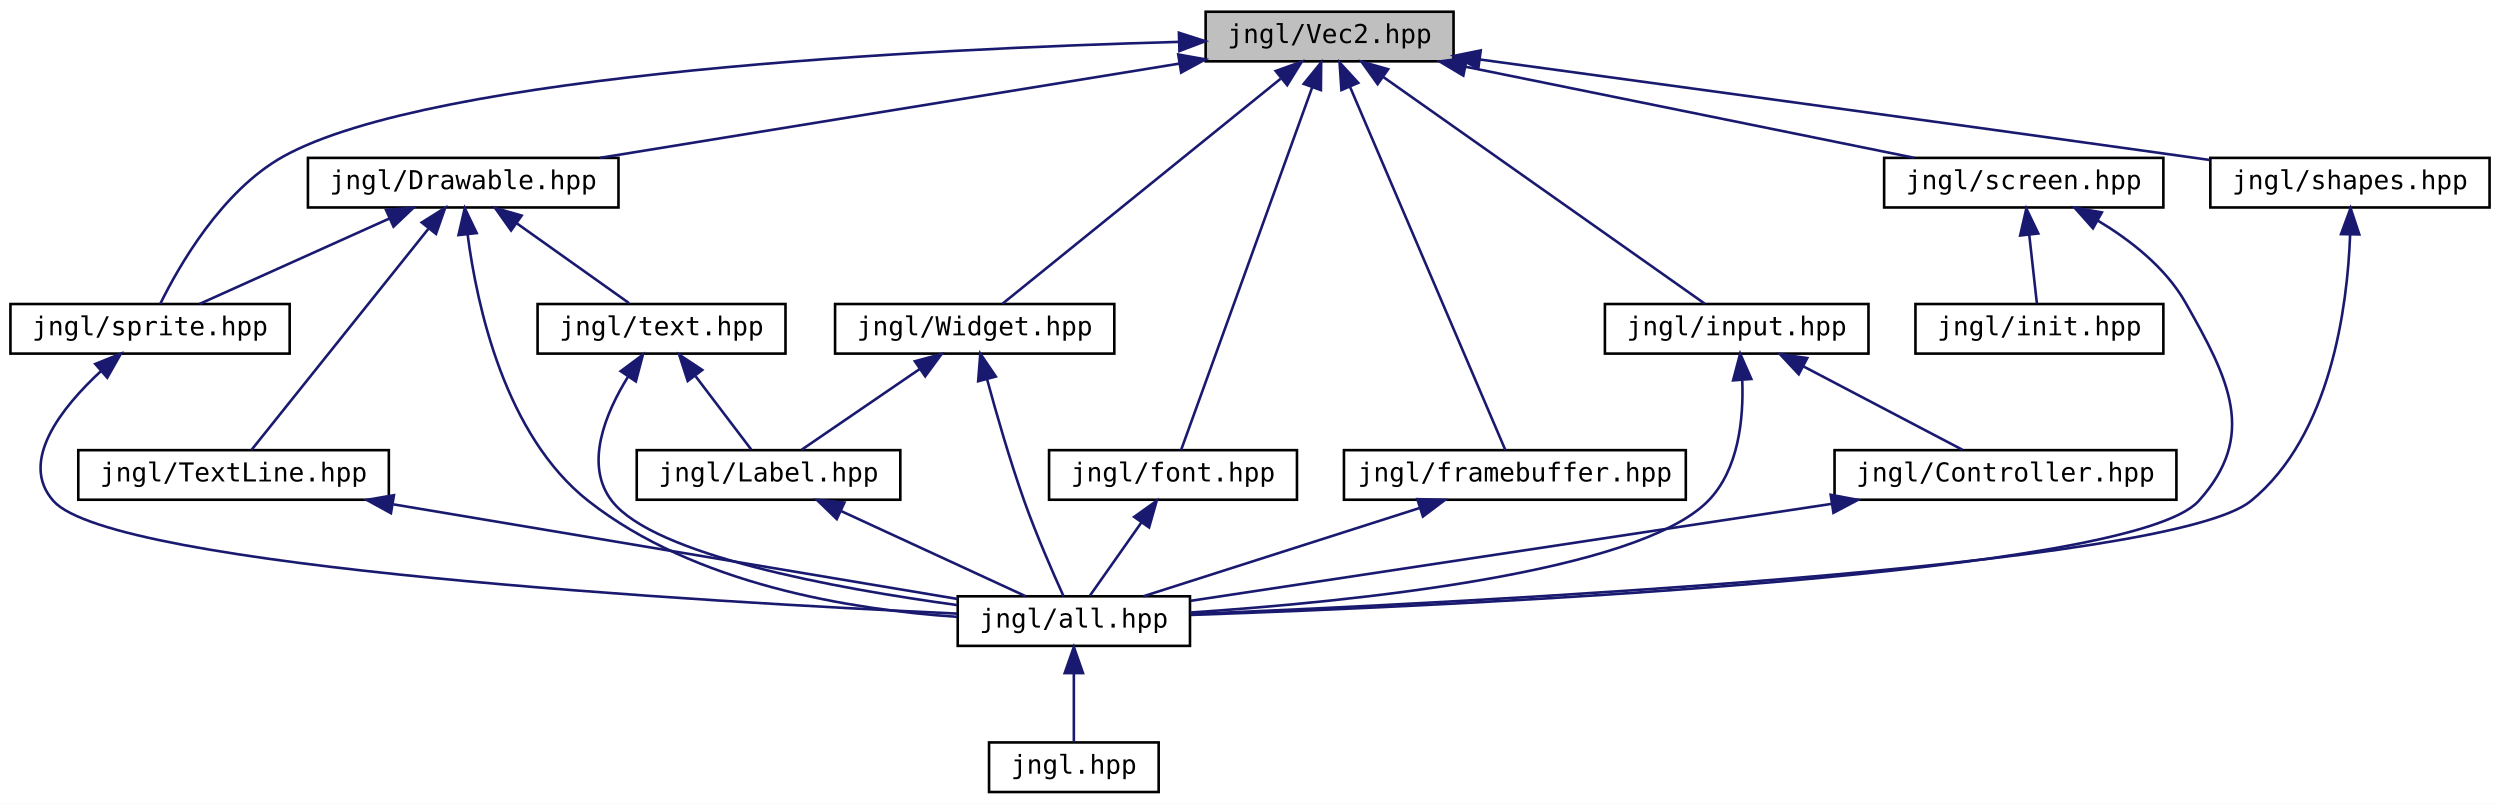
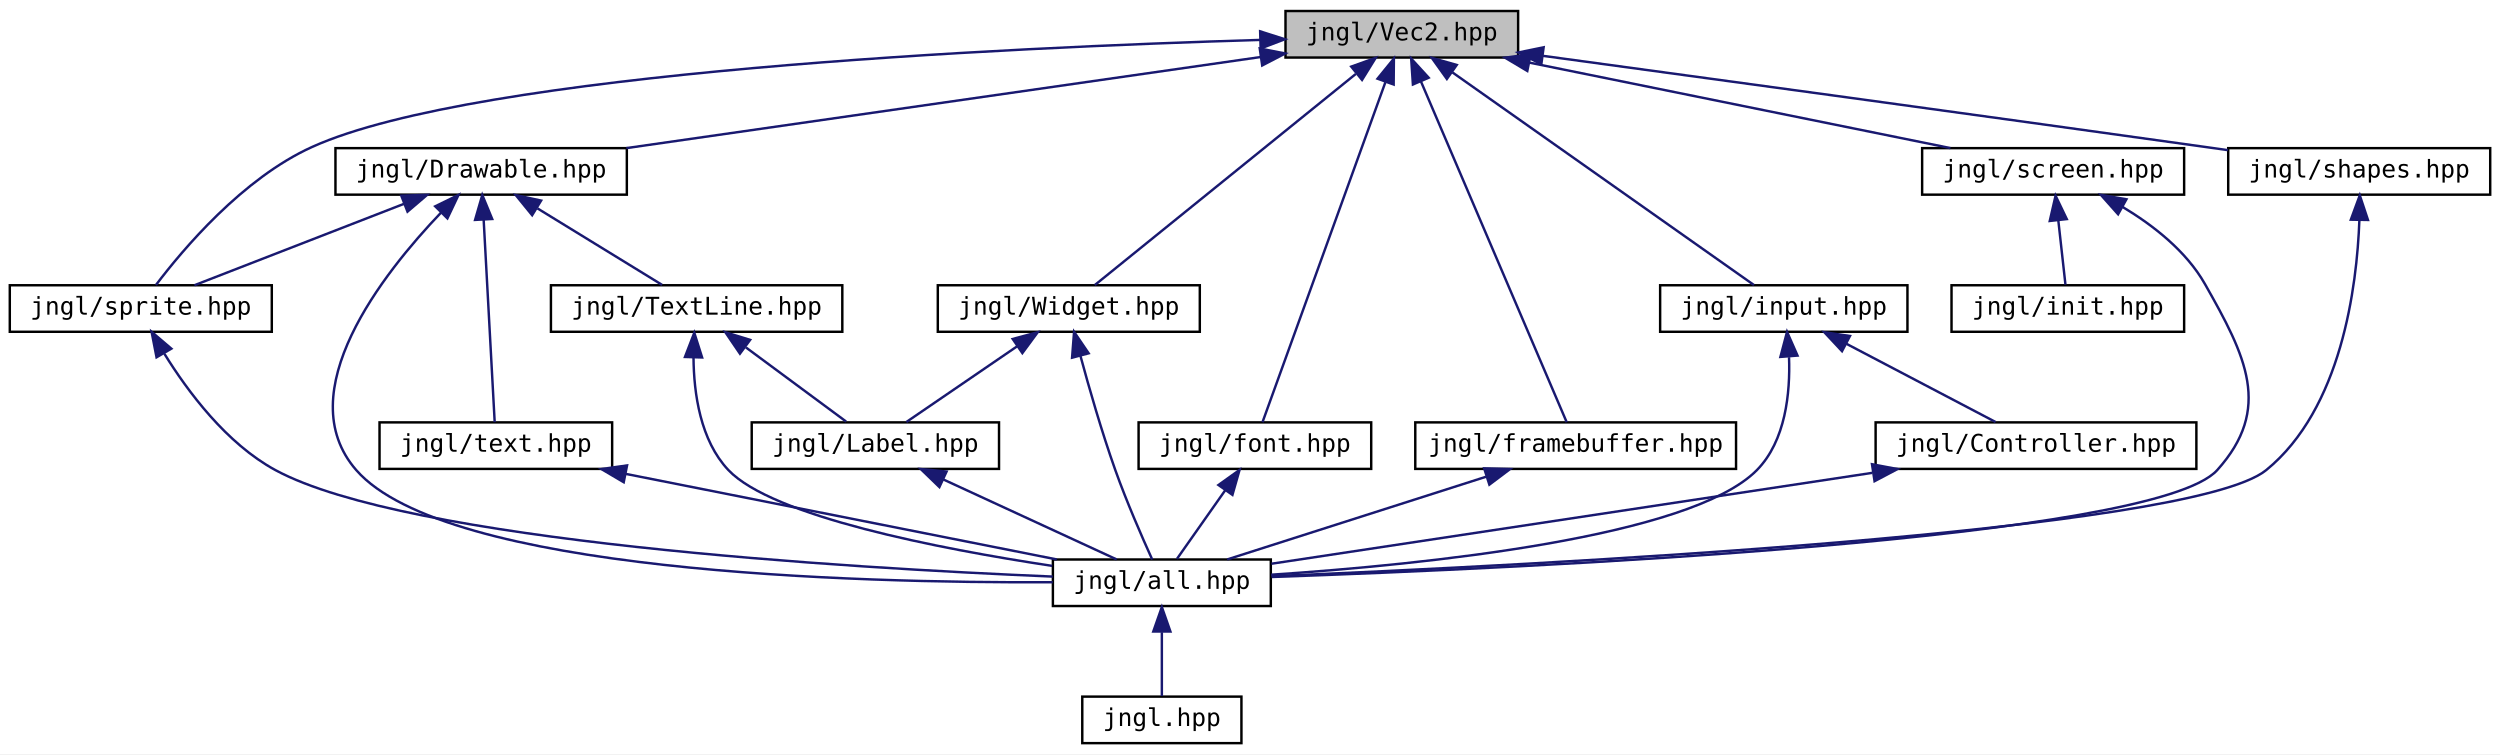
- <svg xmlns="http://www.w3.org/2000/svg" xmlns:xlink="http://www.w3.org/1999/xlink" width="958pt" height="308pt" viewBox="0.00 0.00 958.00 308.00">
+ <svg xmlns="http://www.w3.org/2000/svg" xmlns:xlink="http://www.w3.org/1999/xlink" width="1021pt" height="308pt" viewBox="0.00 0.00 1021.00 308.00">
  <g id="graph0" class="graph" transform="scale(1 1) rotate(0) translate(4 304)">
-     <polygon fill="white" stroke="transparent" points="-4,4 -4,-304 954,-304 954,4 -4,4" />
+     <polygon fill="white" stroke="transparent" points="-4,4 -4,-304 1017,-304 1017,4 -4,4" />
    <g id="node1" class="node">
      <g id="a_node1">
        <a xlink:title="Contains jngl::Vec2 class.">
-           <polygon fill="#bfbfbf" stroke="black" points="458,-280.5 458,-299.5 553,-299.5 553,-280.5 458,-280.5" />
-           <text text-anchor="middle" x="505.5" y="-287.5" font-family="'Consolas',monospace" font-size="10.00">jngl/Vec2.hpp</text>
+           <polygon fill="#bfbfbf" stroke="black" points="521,-280.5 521,-299.5 616,-299.5 616,-280.5 521,-280.5" />
+           <text text-anchor="middle" x="568.5" y="-287.5" font-family="'Consolas',monospace" font-size="10.00">jngl/Vec2.hpp</text>
        </a>
      </g>
    </g>
    <g id="node2" class="node">
      <g id="a_node2">
        <a xlink:href="Drawable_8hpp.html" target="_top" xlink:title="Contains jngl::Drawable class.">
-           <polygon fill="white" stroke="black" points="114,-224.5 114,-243.5 233,-243.5 233,-224.5 114,-224.5" />
-           <text text-anchor="middle" x="173.5" y="-231.5" font-family="'Consolas',monospace" font-size="10.00">jngl/Drawable.hpp</text>
+           <polygon fill="white" stroke="black" points="133,-224.5 133,-243.5 252,-243.5 252,-224.5 133,-224.5" />
+           <text text-anchor="middle" x="192.5" y="-231.5" font-family="'Consolas',monospace" font-size="10.00">jngl/Drawable.hpp</text>
        </a>
      </g>
    </g>
    <g id="edge1" class="edge">
-       <path fill="none" stroke="midnightblue" d="M447.84,-279.62C385.29,-269.45 286.32,-253.35 225.91,-243.52" />
-       <polygon fill="midnightblue" stroke="midnightblue" points="447.5,-283.11 457.93,-281.26 448.62,-276.2 447.5,-283.11" />
+       <path fill="none" stroke="midnightblue" d="M510.88,-280.72C440.69,-270.64 322.73,-253.7 251.79,-243.51" />
+       <polygon fill="midnightblue" stroke="midnightblue" points="510.48,-284.2 520.88,-282.16 511.48,-277.27 510.48,-284.2" />
    </g>
    <g id="node5" class="node">
      <g id="a_node5">
        <a xlink:href="sprite_8hpp.html" target="_top" xlink:title="Contains jngl::Sprite class and related functions.">
          <polygon fill="white" stroke="black" points="0,-168.5 0,-187.5 107,-187.5 107,-168.5 0,-168.5" />
          <text text-anchor="middle" x="53.5" y="-175.5" font-family="'Consolas',monospace" font-size="10.00">jngl/sprite.hpp</text>
        </a>
      </g>
    </g>
    <g id="edge25" class="edge">
-       <path fill="none" stroke="midnightblue" d="M447.68,-287.95C351.12,-285.3 161.99,-276.05 104.5,-244 80.95,-230.87 64.48,-201.97 57.4,-187.54" />
-       <polygon fill="midnightblue" stroke="midnightblue" points="447.76,-291.45 457.85,-288.21 447.95,-284.45 447.76,-291.45" />
+       <path fill="none" stroke="midnightblue" d="M510.69,-287.7C406.37,-284.6 191.21,-274.61 123.5,-244 95.09,-231.16 70.66,-202.12 59.68,-187.6" />
+       <polygon fill="midnightblue" stroke="midnightblue" points="510.64,-291.2 520.73,-287.98 510.84,-284.2 510.64,-291.2" />
    </g>
    <g id="node9" class="node">
      <g id="a_node9">
        <a xlink:href="font_8hpp.html" target="_top" xlink:title="Contains jngl::Font class and related functions.">
-           <polygon fill="white" stroke="black" points="398,-112.5 398,-131.5 493,-131.5 493,-112.5 398,-112.5" />
-           <text text-anchor="middle" x="445.5" y="-119.5" font-family="'Consolas',monospace" font-size="10.00">jngl/font.hpp</text>
+           <polygon fill="white" stroke="black" points="461,-112.5 461,-131.5 556,-131.5 556,-112.5 461,-112.5" />
+           <text text-anchor="middle" x="508.5" y="-119.5" font-family="'Consolas',monospace" font-size="10.00">jngl/font.hpp</text>
        </a>
      </g>
    </g>
    <g id="edge12" class="edge">
-       <path fill="none" stroke="midnightblue" d="M498.78,-270.39C485.83,-234.59 457.91,-157.34 448.6,-131.57" />
-       <polygon fill="midnightblue" stroke="midnightblue" points="495.58,-271.86 502.27,-280.08 502.17,-269.48 495.58,-271.86" />
+       <path fill="none" stroke="midnightblue" d="M561.78,-270.39C548.83,-234.59 520.91,-157.34 511.6,-131.57" />
+       <polygon fill="midnightblue" stroke="midnightblue" points="558.58,-271.86 565.27,-280.08 565.17,-269.48 558.58,-271.86" />
    </g>
    <g id="node10" class="node">
      <g id="a_node10">
        <a xlink:href="framebuffer_8hpp.html" target="_top" xlink:title="Contains jngl::FrameBuffer class.">
-           <polygon fill="white" stroke="black" points="511,-112.5 511,-131.5 642,-131.5 642,-112.5 511,-112.5" />
-           <text text-anchor="middle" x="576.5" y="-119.5" font-family="'Consolas',monospace" font-size="10.00">jngl/framebuffer.hpp</text>
+           <polygon fill="white" stroke="black" points="574,-112.5 574,-131.5 705,-131.5 705,-112.5 574,-112.5" />
+           <text text-anchor="middle" x="639.5" y="-119.5" font-family="'Consolas',monospace" font-size="10.00">jngl/framebuffer.hpp</text>
        </a>
      </g>
    </g>
    <g id="edge14" class="edge">
-       <path fill="none" stroke="midnightblue" d="M513.26,-270.86C528.49,-235.25 561.76,-157.45 572.84,-131.57" />
-       <polygon fill="midnightblue" stroke="midnightblue" points="510.03,-269.5 509.32,-280.08 516.47,-272.26 510.03,-269.5" />
+       <path fill="none" stroke="midnightblue" d="M576.26,-270.86C591.49,-235.25 624.76,-157.45 635.84,-131.57" />
+       <polygon fill="midnightblue" stroke="midnightblue" points="573.03,-269.5 572.32,-280.08 579.47,-272.26 573.03,-269.5" />
    </g>
    <g id="node11" class="node">
      <g id="a_node11">
        <a xlink:href="input_8hpp.html" target="_top" xlink:title="Input related functions.">
-           <polygon fill="white" stroke="black" points="611,-168.5 611,-187.5 712,-187.5 712,-168.5 611,-168.5" />
-           <text text-anchor="middle" x="661.5" y="-175.5" font-family="'Consolas',monospace" font-size="10.00">jngl/input.hpp</text>
+           <polygon fill="white" stroke="black" points="674,-168.5 674,-187.5 775,-187.5 775,-168.5 674,-168.5" />
+           <text text-anchor="middle" x="724.5" y="-175.5" font-family="'Consolas',monospace" font-size="10.00">jngl/input.hpp</text>
        </a>
      </g>
    </g>
    <g id="edge16" class="edge">
-       <path fill="none" stroke="midnightblue" d="M526.18,-274.42C559.18,-251.15 622.71,-206.35 649.32,-187.59" />
-       <polygon fill="midnightblue" stroke="midnightblue" points="523.9,-271.75 517.74,-280.37 527.93,-277.47 523.9,-271.75" />
+       <path fill="none" stroke="midnightblue" d="M589.18,-274.42C622.18,-251.15 685.71,-206.35 712.32,-187.59" />
+       <polygon fill="midnightblue" stroke="midnightblue" points="586.9,-271.75 580.74,-280.37 590.93,-277.47 586.9,-271.75" />
    </g>
    <g id="node13" class="node">
      <g id="a_node13">
        <a xlink:href="screen_8hpp.html" target="_top" xlink:title=" ">
-           <polygon fill="white" stroke="black" points="718,-224.5 718,-243.5 825,-243.5 825,-224.5 718,-224.5" />
-           <text text-anchor="middle" x="771.5" y="-231.5" font-family="'Consolas',monospace" font-size="10.00">jngl/screen.hpp</text>
+           <polygon fill="white" stroke="black" points="781,-224.5 781,-243.5 888,-243.5 888,-224.5 781,-224.5" />
+           <text text-anchor="middle" x="834.5" y="-231.5" font-family="'Consolas',monospace" font-size="10.00">jngl/screen.hpp</text>
        </a>
      </g>
    </g>
    <g id="edge20" class="edge">
-       <path fill="none" stroke="midnightblue" d="M557.67,-278.41C607.94,-268.2 683.03,-252.96 729.55,-243.52" />
-       <polygon fill="midnightblue" stroke="midnightblue" points="556.75,-275.02 547.65,-280.44 558.14,-281.88 556.75,-275.02" />
+       <path fill="none" stroke="midnightblue" d="M620.67,-278.41C670.94,-268.2 746.03,-252.96 792.55,-243.52" />
+       <polygon fill="midnightblue" stroke="midnightblue" points="619.75,-275.02 610.65,-280.44 621.14,-281.88 619.75,-275.02" />
    </g>
    <g id="node15" class="node">
      <g id="a_node15">
        <a xlink:href="shapes_8hpp.html" target="_top" xlink:title="Functions for drawing shapes.">
-           <polygon fill="white" stroke="black" points="843,-224.5 843,-243.5 950,-243.5 950,-224.5 843,-224.5" />
-           <text text-anchor="middle" x="896.5" y="-231.5" font-family="'Consolas',monospace" font-size="10.00">jngl/shapes.hpp</text>
+           <polygon fill="white" stroke="black" points="906,-224.5 906,-243.5 1013,-243.5 1013,-224.5 906,-224.5" />
+           <text text-anchor="middle" x="959.5" y="-231.5" font-family="'Consolas',monospace" font-size="10.00">jngl/shapes.hpp</text>
        </a>
      </g>
    </g>
    <g id="edge23" class="edge">
-       <path fill="none" stroke="midnightblue" d="M563.16,-281.19C628.68,-272.29 738.81,-257.26 833.5,-244 836.56,-243.57 839.71,-243.13 842.89,-242.68" />
-       <polygon fill="midnightblue" stroke="midnightblue" points="562.48,-277.75 553.04,-282.56 563.42,-284.68 562.48,-277.75" />
+       <path fill="none" stroke="midnightblue" d="M626.16,-281.19C691.68,-272.29 801.81,-257.26 896.5,-244 899.56,-243.57 902.71,-243.13 905.89,-242.68" />
+       <polygon fill="midnightblue" stroke="midnightblue" points="625.48,-277.75 616.04,-282.56 626.42,-284.68 625.48,-277.75" />
    </g>
    <g id="node16" class="node">
      <g id="a_node16">
        <a xlink:href="Widget_8hpp.html" target="_top" xlink:title="Contains jngl::Container class.">
-           <polygon fill="white" stroke="black" points="316,-168.5 316,-187.5 423,-187.5 423,-168.5 316,-168.5" />
-           <text text-anchor="middle" x="369.5" y="-175.5" font-family="'Consolas',monospace" font-size="10.00">jngl/Widget.hpp</text>
+           <polygon fill="white" stroke="black" points="379,-168.5 379,-187.5 486,-187.5 486,-168.5 379,-168.5" />
+           <text text-anchor="middle" x="432.5" y="-175.5" font-family="'Consolas',monospace" font-size="10.00">jngl/Widget.hpp</text>
        </a>
      </g>
    </g>
    <g id="edge26" class="edge">
-       <path fill="none" stroke="midnightblue" d="M486.73,-273.82C457.76,-250.39 403.12,-206.19 380.12,-187.59" />
-       <polygon fill="midnightblue" stroke="midnightblue" points="484.85,-276.8 494.83,-280.37 489.25,-271.36 484.85,-276.8" />
+       <path fill="none" stroke="midnightblue" d="M549.73,-273.82C520.76,-250.39 466.12,-206.19 443.12,-187.59" />
+       <polygon fill="midnightblue" stroke="midnightblue" points="547.85,-276.8 557.83,-280.37 552.25,-271.36 547.85,-276.8" />
    </g>
    <g id="node3" class="node">
      <g id="a_node3">
        <a xlink:href="all_8hpp.html" target="_top" xlink:title="Includes all JNGL headers except for init.hpp.">
-           <polygon fill="white" stroke="black" points="363,-56.5 363,-75.5 452,-75.5 452,-56.5 363,-56.5" />
-           <text text-anchor="middle" x="407.5" y="-63.5" font-family="'Consolas',monospace" font-size="10.00">jngl/all.hpp</text>
+           <polygon fill="white" stroke="black" points="426,-56.5 426,-75.5 515,-75.5 515,-56.5 426,-56.5" />
+           <text text-anchor="middle" x="470.5" y="-63.5" font-family="'Consolas',monospace" font-size="10.00">jngl/all.hpp</text>
        </a>
      </g>
    </g>
    <g id="edge2" class="edge">
-       <path fill="none" stroke="midnightblue" d="M175.2,-214.09C178.74,-186.87 189.45,-137.14 221.5,-112 262.15,-80.11 322.04,-70.36 362.8,-67.62" />
-       <polygon fill="midnightblue" stroke="midnightblue" points="171.7,-213.92 174.09,-224.24 178.66,-214.69 171.7,-213.92" />
+       <path fill="none" stroke="midnightblue" d="M176.15,-217.2C152.37,-192.33 113.91,-143.62 141.5,-112 177.89,-70.3 344.76,-65.84 425.92,-66.21" />
+       <polygon fill="midnightblue" stroke="midnightblue" points="173.74,-219.74 183.26,-224.39 178.72,-214.82 173.74,-219.74" />
    </g>
    <g id="edge4" class="edge">
-       <path fill="none" stroke="midnightblue" d="M145.13,-220.23C122.68,-210.13 91.96,-196.31 72.43,-187.52" />
-       <polygon fill="midnightblue" stroke="midnightblue" points="143.93,-223.53 154.49,-224.44 146.8,-217.15 143.93,-223.53" />
+       <path fill="none" stroke="midnightblue" d="M161.02,-220.77C134.91,-210.63 98.46,-196.47 75.42,-187.52" />
+       <polygon fill="midnightblue" stroke="midnightblue" points="159.89,-224.08 170.48,-224.44 162.42,-217.56 159.89,-224.08" />
    </g>
    <g id="node6" class="node">
      <g id="a_node6">
        <a xlink:href="text_8hpp.html" target="_top" xlink:title=" ">
-           <polygon fill="white" stroke="black" points="202,-168.5 202,-187.5 297,-187.5 297,-168.5 202,-168.5" />
-           <text text-anchor="middle" x="249.5" y="-175.5" font-family="'Consolas',monospace" font-size="10.00">jngl/text.hpp</text>
+           <polygon fill="white" stroke="black" points="151,-112.5 151,-131.5 246,-131.5 246,-112.5 151,-112.5" />
+           <text text-anchor="middle" x="198.5" y="-119.5" font-family="'Consolas',monospace" font-size="10.00">jngl/text.hpp</text>
        </a>
      </g>
    </g>
    <g id="edge6" class="edge">
-       <path fill="none" stroke="midnightblue" d="M194.08,-218.38C207.81,-208.62 225.43,-196.11 237.07,-187.83" />
-       <polygon fill="midnightblue" stroke="midnightblue" points="191.84,-215.68 185.71,-224.32 195.89,-221.38 191.84,-215.68" />
-     </g>
-     <g id="node8" class="node">
-       <g id="a_node8">
+       <path fill="none" stroke="midnightblue" d="M193.52,-214.35C194.83,-190.25 197.07,-149.31 198.03,-131.59" />
+       <polygon fill="midnightblue" stroke="midnightblue" points="190.02,-214.19 192.97,-224.37 197.01,-214.57 190.02,-214.19" />
+     </g>
+     <g id="node7" class="node">
+       <g id="a_node7">
        <a xlink:href="TextLine_8hpp.html" target="_top" xlink:title="Contains jngl::TextLine class.">
-           <polygon fill="white" stroke="black" points="26,-112.5 26,-131.5 145,-131.5 145,-112.5 26,-112.5" />
-           <text text-anchor="middle" x="85.5" y="-119.5" font-family="'Consolas',monospace" font-size="10.00">jngl/TextLine.hpp</text>
-         </a>
-       </g>
-     </g>
-     <g id="edge10" class="edge">
-       <path fill="none" stroke="midnightblue" d="M160.12,-216.27C141.1,-192.49 106.93,-149.79 92.37,-131.59" />
-       <polygon fill="midnightblue" stroke="midnightblue" points="157.61,-218.75 166.59,-224.37 163.08,-214.37 157.61,-218.75" />
+           <polygon fill="white" stroke="black" points="221,-168.5 221,-187.5 340,-187.5 340,-168.5 221,-168.5" />
+           <text text-anchor="middle" x="280.5" y="-175.5" font-family="'Consolas',monospace" font-size="10.00">jngl/TextLine.hpp</text>
+         </a>
+       </g>
+     </g>
+     <g id="edge8" class="edge">
+       <path fill="none" stroke="midnightblue" d="M215.48,-218.9C231.61,-209 252.68,-196.07 266.4,-187.65" />
+       <polygon fill="midnightblue" stroke="midnightblue" points="213.33,-216.11 206.64,-224.32 216.99,-222.08 213.33,-216.11" />
    </g>
    <g id="node4" class="node">
      <g id="a_node4">
        <a xlink:href="jngl_8hpp.html" target="_top" xlink:title="Includes jngl/all.hpp.">
-           <polygon fill="white" stroke="black" points="375,-0.5 375,-19.5 440,-19.5 440,-0.5 375,-0.5" />
-           <text text-anchor="middle" x="407.5" y="-7.5" font-family="'Consolas',monospace" font-size="10.00">jngl.hpp</text>
+           <polygon fill="white" stroke="black" points="438,-0.5 438,-19.5 503,-19.5 503,-0.5 438,-0.5" />
+           <text text-anchor="middle" x="470.5" y="-7.5" font-family="'Consolas',monospace" font-size="10.00">jngl.hpp</text>
        </a>
      </g>
    </g>
    <g id="edge3" class="edge">
-       <path fill="none" stroke="midnightblue" d="M407.5,-45.8C407.5,-36.91 407.5,-26.78 407.5,-19.75" />
-       <polygon fill="midnightblue" stroke="midnightblue" points="404,-46.08 407.5,-56.08 411,-46.08 404,-46.08" />
+       <path fill="none" stroke="midnightblue" d="M470.5,-45.8C470.5,-36.91 470.5,-26.78 470.5,-19.75" />
+       <polygon fill="midnightblue" stroke="midnightblue" points="467,-46.08 470.5,-56.08 474,-46.08 467,-46.08" />
    </g>
    <g id="edge5" class="edge">
-       <path fill="none" stroke="midnightblue" d="M34.76,-161.87C19.67,-147.91 3.03,-127.1 16.5,-112 39.24,-86.5 265.09,-73.38 362.82,-68.86" />
-       <polygon fill="midnightblue" stroke="midnightblue" points="32.5,-164.55 42.33,-168.48 37.1,-159.27 32.5,-164.55" />
+       <path fill="none" stroke="midnightblue" d="M63.16,-159.49C72.6,-144.22 88.45,-122.85 108.5,-112 162.39,-82.83 341.63,-72.05 425.94,-68.52" />
+       <polygon fill="midnightblue" stroke="midnightblue" points="59.93,-158.08 57.91,-168.48 65.98,-161.61 59.93,-158.08" />
    </g>
    <g id="edge7" class="edge">
-       <path fill="none" stroke="midnightblue" d="M236.73,-159.76C227.98,-145.66 219.73,-125.86 230.5,-112 246.61,-91.29 315.86,-78.55 362.82,-72.13" />
-       <polygon fill="midnightblue" stroke="midnightblue" points="233.86,-161.76 242.36,-168.08 239.66,-157.84 233.86,-161.76" />
-     </g>
-     <g id="node7" class="node">
-       <g id="a_node7">
+       <path fill="none" stroke="midnightblue" d="M251.52,-110.47C302.93,-100.27 379.94,-84.98 427.6,-75.52" />
+       <polygon fill="midnightblue" stroke="midnightblue" points="250.73,-107.06 241.6,-112.44 252.09,-113.93 250.73,-107.06" />
+     </g>
+     <g id="edge9" class="edge">
+       <path fill="none" stroke="midnightblue" d="M279.23,-157.82C279.36,-143.4 281.99,-124.12 293.5,-112 311.46,-93.09 379.42,-79.9 425.71,-72.89" />
+       <polygon fill="midnightblue" stroke="midnightblue" points="275.74,-158.22 279.55,-168.11 282.74,-158.01 275.74,-158.22" />
+     </g>
+     <g id="node8" class="node">
+       <g id="a_node8">
        <a xlink:href="Label_8hpp.html" target="_top" xlink:title="Contains jngl::Label class.">
-           <polygon fill="white" stroke="black" points="240,-112.5 240,-131.5 341,-131.5 341,-112.5 240,-112.5" />
-           <text text-anchor="middle" x="290.5" y="-119.5" font-family="'Consolas',monospace" font-size="10.00">jngl/Label.hpp</text>
-         </a>
-       </g>
-     </g>
-     <g id="edge8" class="edge">
-       <path fill="none" stroke="midnightblue" d="M262.52,-159.86C269.62,-150.5 278.1,-139.33 283.86,-131.75" />
-       <polygon fill="midnightblue" stroke="midnightblue" points="259.53,-158 256.27,-168.08 265.11,-162.24 259.53,-158" />
-     </g>
-     <g id="edge9" class="edge">
-       <path fill="none" stroke="midnightblue" d="M318.16,-108.23C340.05,-98.13 370,-84.31 389.05,-75.52" />
-       <polygon fill="midnightblue" stroke="midnightblue" points="316.65,-105.08 309.04,-112.44 319.59,-111.43 316.65,-105.08" />
+           <polygon fill="white" stroke="black" points="303,-112.5 303,-131.5 404,-131.5 404,-112.5 303,-112.5" />
+           <text text-anchor="middle" x="353.5" y="-119.5" font-family="'Consolas',monospace" font-size="10.00">jngl/Label.hpp</text>
+         </a>
+       </g>
+     </g>
+     <g id="edge10" class="edge">
+       <path fill="none" stroke="midnightblue" d="M300.64,-162.1C313.78,-152.38 330.48,-140.03 341.56,-131.83" />
+       <polygon fill="midnightblue" stroke="midnightblue" points="298.19,-159.56 292.23,-168.32 302.35,-165.19 298.19,-159.56" />
    </g>
    <g id="edge11" class="edge">
-       <path fill="none" stroke="midnightblue" d="M146.74,-110.73C209.86,-100.15 306.74,-83.9 362.94,-74.47" />
-       <polygon fill="midnightblue" stroke="midnightblue" points="145.81,-107.34 136.52,-112.44 146.96,-114.24 145.81,-107.34" />
+       <path fill="none" stroke="midnightblue" d="M381.16,-108.23C403.05,-98.13 433,-84.31 452.05,-75.52" />
+       <polygon fill="midnightblue" stroke="midnightblue" points="379.65,-105.08 372.04,-112.44 382.59,-111.43 379.65,-105.08" />
    </g>
    <g id="edge13" class="edge">
-       <path fill="none" stroke="midnightblue" d="M433.44,-103.86C426.86,-94.5 418.99,-83.33 413.66,-75.75" />
-       <polygon fill="midnightblue" stroke="midnightblue" points="430.61,-105.92 439.23,-112.08 436.33,-101.89 430.61,-105.92" />
+       <path fill="none" stroke="midnightblue" d="M496.44,-103.86C489.86,-94.5 481.99,-83.33 476.66,-75.75" />
+       <polygon fill="midnightblue" stroke="midnightblue" points="493.61,-105.92 502.23,-112.08 499.33,-101.89 493.61,-105.92" />
    </g>
    <g id="edge15" class="edge">
-       <path fill="none" stroke="midnightblue" d="M539.9,-109.3C508.05,-99.13 462.66,-84.62 434.15,-75.52" />
-       <polygon fill="midnightblue" stroke="midnightblue" points="539.13,-112.73 549.72,-112.44 541.26,-106.07 539.13,-112.73" />
+       <path fill="none" stroke="midnightblue" d="M602.9,-109.3C571.05,-99.13 525.66,-84.62 497.15,-75.52" />
+       <polygon fill="midnightblue" stroke="midnightblue" points="602.13,-112.73 612.72,-112.44 604.26,-106.07 602.13,-112.73" />
    </g>
    <g id="edge17" class="edge">
-       <path fill="none" stroke="midnightblue" d="M663.64,-158.13C664.17,-143.58 662.29,-123.97 650.5,-112 623.45,-84.52 514.58,-73.45 452.13,-69.29" />
-       <polygon fill="midnightblue" stroke="midnightblue" points="660.12,-158.24 662.83,-168.48 667.1,-158.78 660.12,-158.24" />
+       <path fill="none" stroke="midnightblue" d="M726.64,-158.13C727.17,-143.58 725.29,-123.97 713.5,-112 686.45,-84.52 577.58,-73.45 515.13,-69.29" />
+       <polygon fill="midnightblue" stroke="midnightblue" points="723.12,-158.24 725.83,-168.48 730.1,-158.78 723.12,-158.24" />
    </g>
    <g id="node12" class="node">
      <g id="a_node12">
        <a xlink:href="Controller_8hpp.html" target="_top" xlink:title="Contains jngl::Controller class.">
-           <polygon fill="white" stroke="black" points="699,-112.5 699,-131.5 830,-131.5 830,-112.5 699,-112.5" />
-           <text text-anchor="middle" x="764.5" y="-119.5" font-family="'Consolas',monospace" font-size="10.00">jngl/Controller.hpp</text>
+           <polygon fill="white" stroke="black" points="762,-112.5 762,-131.5 893,-131.5 893,-112.5 762,-112.5" />
+           <text text-anchor="middle" x="827.5" y="-119.5" font-family="'Consolas',monospace" font-size="10.00">jngl/Controller.hpp</text>
        </a>
      </g>
    </g>
    <g id="edge18" class="edge">
-       <path fill="none" stroke="midnightblue" d="M687.08,-163.59C706.12,-153.61 731.56,-140.27 747.99,-131.65" />
-       <polygon fill="midnightblue" stroke="midnightblue" points="685.28,-160.58 678.05,-168.32 688.53,-166.78 685.28,-160.58" />
+       <path fill="none" stroke="midnightblue" d="M750.08,-163.59C769.12,-153.61 794.56,-140.27 810.99,-131.65" />
+       <polygon fill="midnightblue" stroke="midnightblue" points="748.28,-160.58 741.05,-168.32 751.53,-166.78 748.28,-160.58" />
    </g>
    <g id="edge19" class="edge">
-       <path fill="none" stroke="midnightblue" d="M697.65,-110.89C625.92,-100.04 514.01,-83.11 452.23,-73.77" />
-       <polygon fill="midnightblue" stroke="midnightblue" points="697.52,-114.41 707.93,-112.44 698.57,-107.49 697.52,-114.41" />
+       <path fill="none" stroke="midnightblue" d="M760.65,-110.89C688.92,-100.04 577.01,-83.11 515.23,-73.77" />
+       <polygon fill="midnightblue" stroke="midnightblue" points="760.52,-114.41 770.93,-112.44 761.57,-107.49 760.52,-114.41" />
    </g>
    <g id="edge21" class="edge">
-       <path fill="none" stroke="midnightblue" d="M799.8,-219.52C812.29,-212.04 825.84,-201.5 833.5,-188 850.2,-158.56 861.16,-137.15 838.5,-112 812.97,-83.67 557.54,-71.99 452.37,-68.35" />
-       <polygon fill="midnightblue" stroke="midnightblue" points="798.03,-216.5 790.99,-224.42 801.43,-222.61 798.03,-216.5" />
+       <path fill="none" stroke="midnightblue" d="M862.8,-219.52C875.29,-212.04 888.84,-201.5 896.5,-188 913.2,-158.56 924.16,-137.15 901.5,-112 875.97,-83.67 620.54,-71.99 515.37,-68.35" />
+       <polygon fill="midnightblue" stroke="midnightblue" points="861.03,-216.5 853.99,-224.42 864.43,-222.61 861.03,-216.5" />
    </g>
    <g id="node14" class="node">
      <g id="a_node14">
        <a xlink:href="init_8hpp.html" target="_top" xlink:title="Include this file only once, as it defines the main function.">
-           <polygon fill="white" stroke="black" points="730,-168.5 730,-187.5 825,-187.5 825,-168.5 730,-168.5" />
-           <text text-anchor="middle" x="777.5" y="-175.5" font-family="'Consolas',monospace" font-size="10.00">jngl/init.hpp</text>
+           <polygon fill="white" stroke="black" points="793,-168.5 793,-187.5 888,-187.5 888,-168.5 793,-168.5" />
+           <text text-anchor="middle" x="840.5" y="-175.5" font-family="'Consolas',monospace" font-size="10.00">jngl/init.hpp</text>
        </a>
      </g>
    </g>
    <g id="edge22" class="edge">
-       <path fill="none" stroke="midnightblue" d="M773.6,-214.1C774.6,-205.14 775.74,-194.86 776.53,-187.75" />
-       <polygon fill="midnightblue" stroke="midnightblue" points="770.12,-213.76 772.49,-224.08 777.07,-214.53 770.12,-213.76" />
+       <path fill="none" stroke="midnightblue" d="M836.6,-214.1C837.6,-205.14 838.74,-194.86 839.53,-187.75" />
+       <polygon fill="midnightblue" stroke="midnightblue" points="833.12,-213.76 835.49,-224.08 840.07,-214.53 833.12,-213.76" />
    </g>
    <g id="edge24" class="edge">
-       <path fill="none" stroke="midnightblue" d="M896.57,-214.07C895.56,-186.81 889.29,-137.05 858.5,-112 827.41,-86.7 560.12,-73.17 452.31,-68.7" />
-       <polygon fill="midnightblue" stroke="midnightblue" points="893.08,-214.29 896.74,-224.23 900.08,-214.17 893.08,-214.29" />
+       <path fill="none" stroke="midnightblue" d="M959.57,-214.07C958.56,-186.81 952.29,-137.05 921.5,-112 890.41,-86.7 623.12,-73.17 515.31,-68.7" />
+       <polygon fill="midnightblue" stroke="midnightblue" points="956.08,-214.29 959.74,-224.23 963.08,-214.17 956.08,-214.29" />
    </g>
    <g id="edge27" class="edge">
-       <path fill="none" stroke="midnightblue" d="M374.22,-158.78C377.77,-145.65 382.96,-127.58 388.5,-112 393.11,-99.06 399.49,-84.47 403.56,-75.51" />
-       <polygon fill="midnightblue" stroke="midnightblue" points="370.83,-157.92 371.65,-168.49 377.6,-159.71 370.83,-157.92" />
+       <path fill="none" stroke="midnightblue" d="M437.22,-158.78C440.77,-145.65 445.96,-127.58 451.5,-112 456.11,-99.06 462.49,-84.47 466.56,-75.51" />
+       <polygon fill="midnightblue" stroke="midnightblue" points="433.83,-157.92 434.65,-168.49 440.6,-159.71 433.83,-157.92" />
    </g>
    <g id="edge28" class="edge">
-       <path fill="none" stroke="midnightblue" d="M348.47,-162.62C334.03,-152.76 315.36,-139.99 303.16,-131.65" />
-       <polygon fill="midnightblue" stroke="midnightblue" points="346.58,-165.57 356.81,-168.32 350.53,-159.79 346.58,-165.57" />
+       <path fill="none" stroke="midnightblue" d="M411.47,-162.62C397.03,-152.76 378.36,-139.99 366.16,-131.65" />
+       <polygon fill="midnightblue" stroke="midnightblue" points="409.58,-165.57 419.81,-168.32 413.53,-159.79 409.58,-165.57" />
    </g>
  </g>
</svg>
